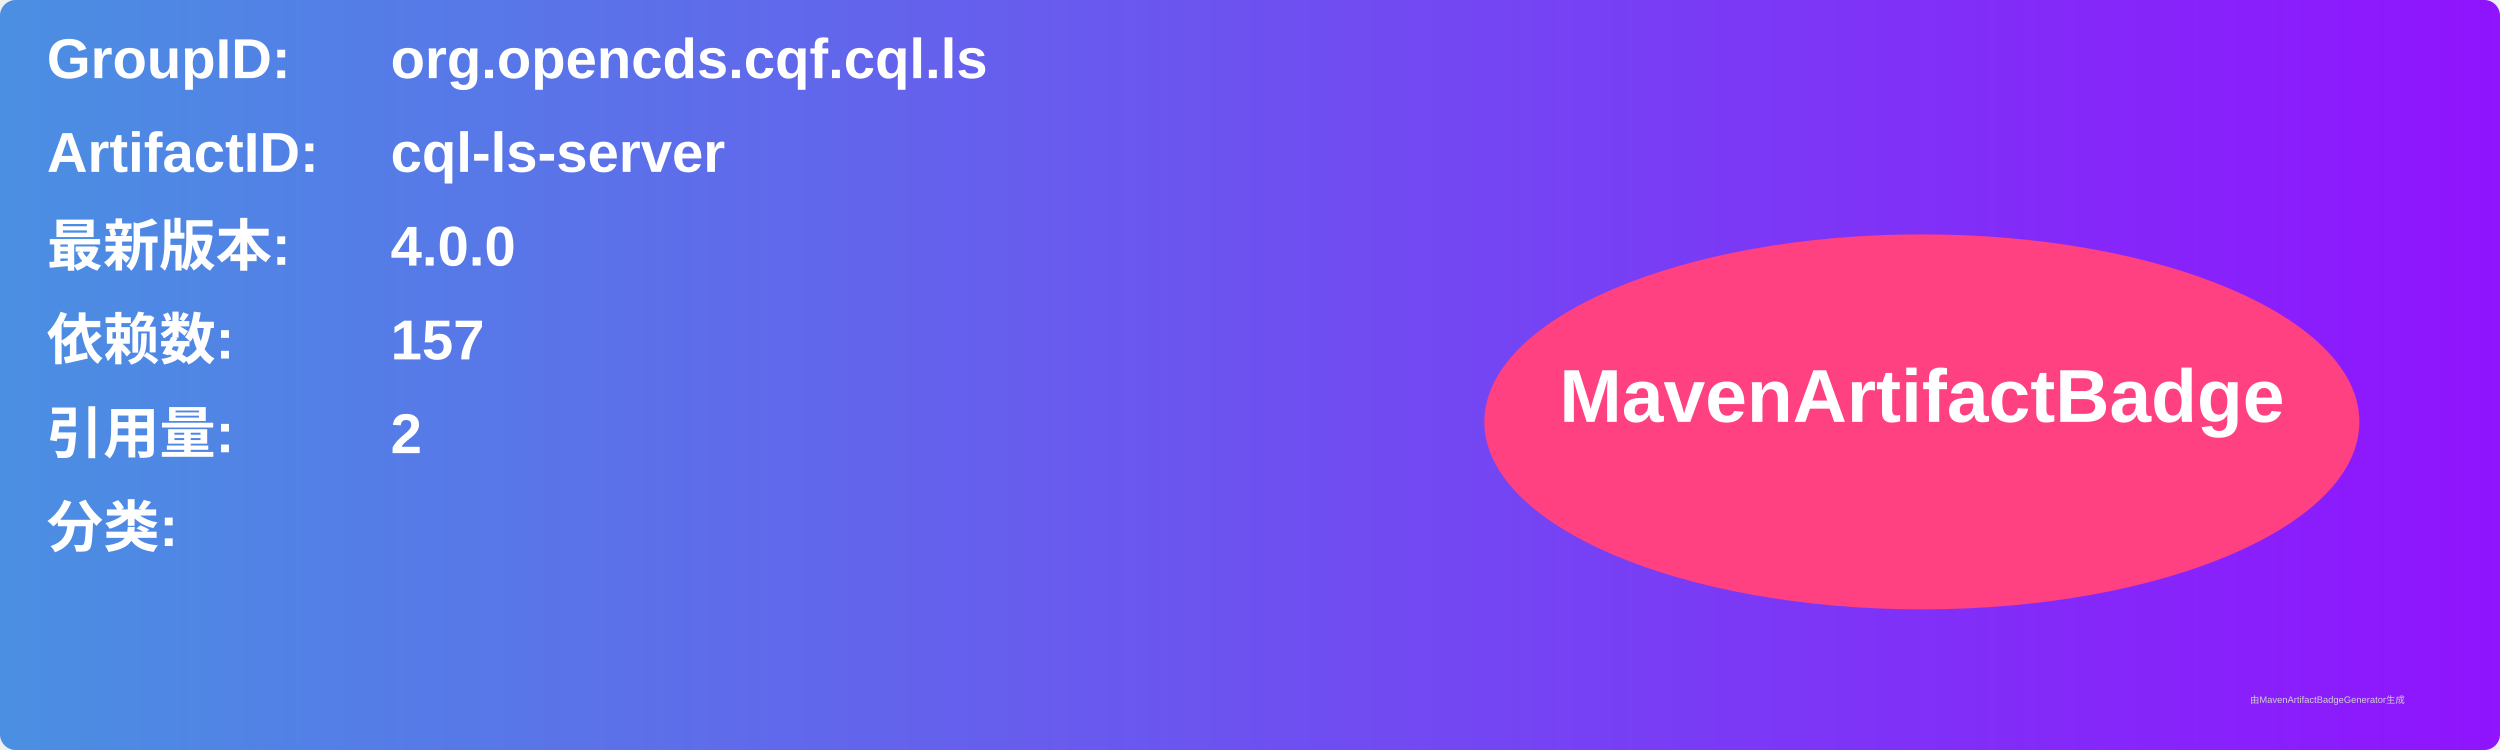
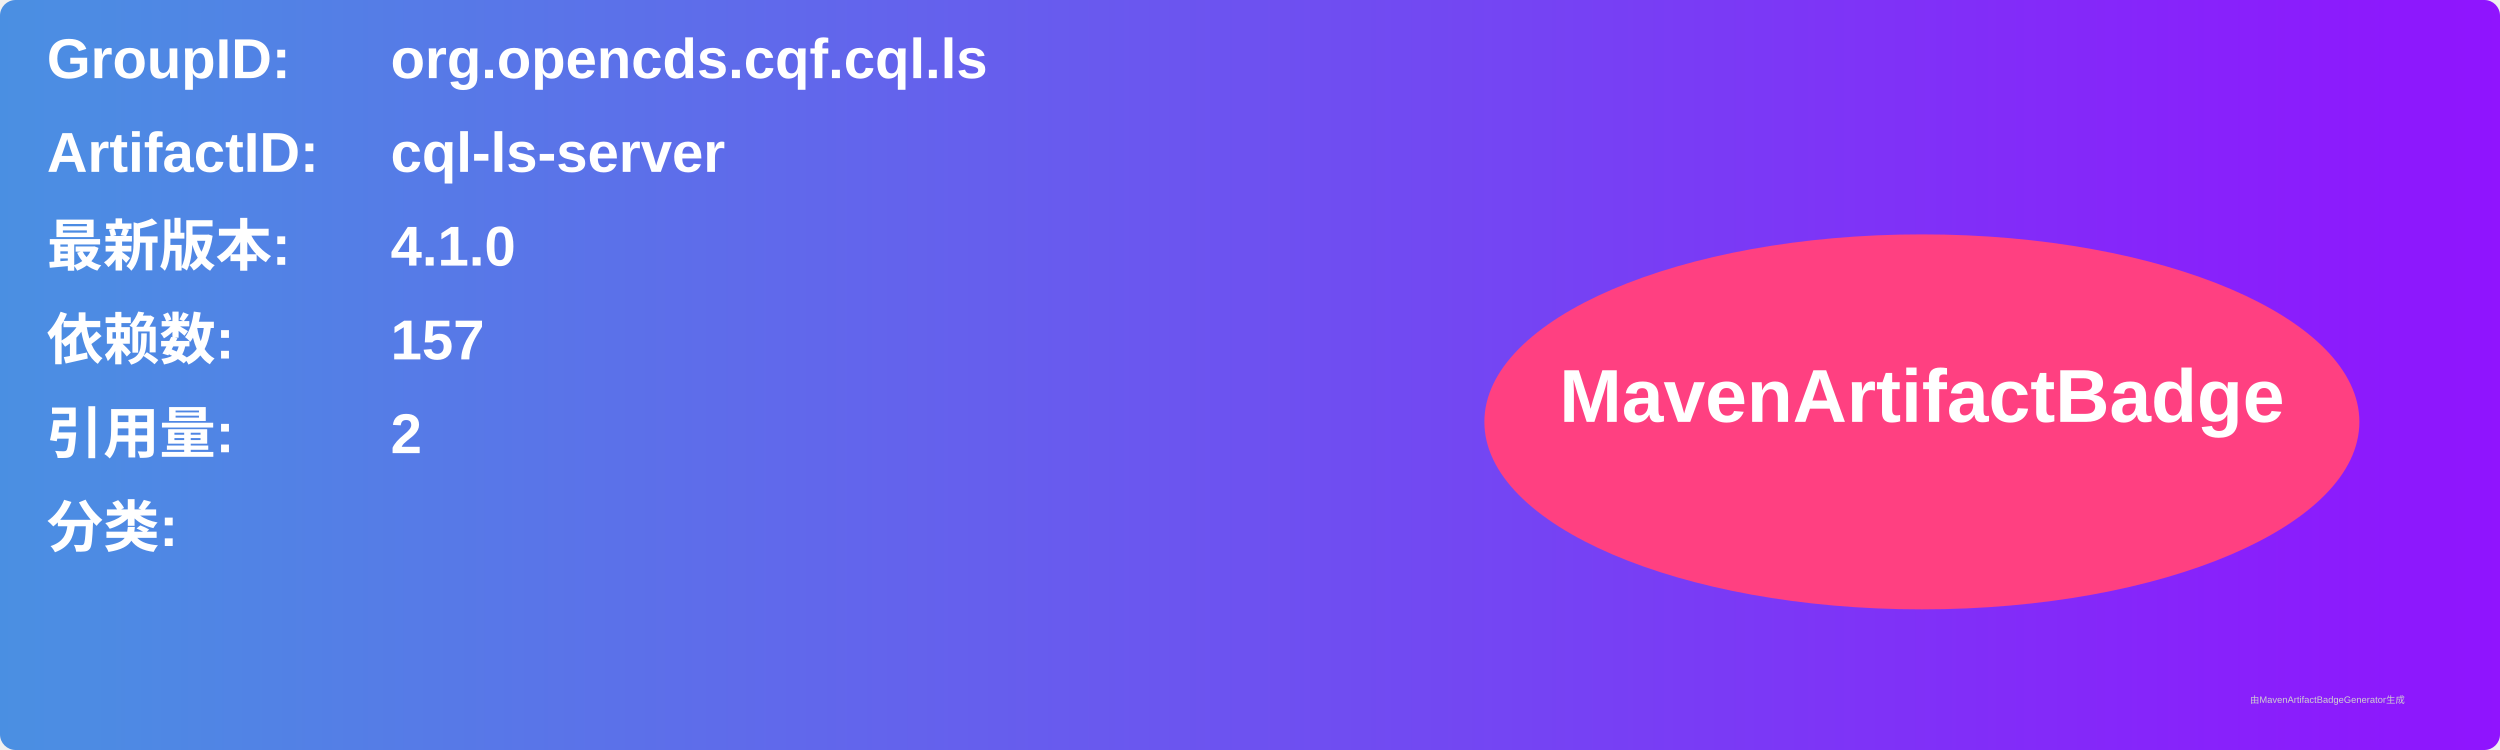
<svg xmlns="http://www.w3.org/2000/svg" width="800" height="240" viewBox="0 0 800 240">
  <linearGradient id="grad" x1="0%" y1="0%" x2="100%" y2="0%">
    <stop offset="0%" stop-color="#4a90e2" />
    <stop offset="100%" stop-color="#9013fe" />
  </linearGradient>
  <rect width="100%" height="100%" rx="5" ry="5" fill="url(#grad)" />
  <g transform="translate(15, 15)">
    <text x="0" y="10" font-family="Arial" font-size="18" fill="white" font-weight="bold" width="260">GroupID:</text>
    <text x="110" y="10" font-family="Arial" font-size="18" fill="white" font-weight="bold" width="460">org.opencds.cqf.cql.ls</text>
    <text x="0" y="40" font-family="Arial" font-size="18" fill="white" font-weight="bold" width="260">ArtifactID:</text>
    <text x="110" y="40" font-family="Arial" font-size="18" fill="white" font-weight="bold" width="460">cql-ls-server</text>
    <text x="0" y="70" font-family="Arial" font-size="18" fill="white" font-weight="bold">最新版本:</text>
    <text x="110" y="70" font-family="Arial" font-size="18" fill="white" font-weight="bold">
-       <tspan font-weight="bold">4.0.0</tspan>
+       <tspan font-weight="bold">4.1.0</tspan>
    </text>
    <text x="0" y="100" font-family="Arial" font-size="18" fill="white" font-weight="bold">依赖数: </text>
    <text x="110" y="100" font-family="Arial" font-size="18" fill="white">
      <tspan font-weight="bold">157</tspan>
    </text>
    <text x="0" y="130" font-family="Arial" font-size="18" fill="white" font-weight="bold">引用量: </text>
    <text x="110" y="130" font-family="Arial" font-size="18" fill="white">
      <tspan font-weight="bold">2</tspan>
    </text>
    <text x="0" y="160" font-family="Arial" font-size="18" fill="white" font-weight="bold">分类:</text>
    <text x="10" y="190" font-family="Arial" font-size="10" fill="white">
      <tspan font-weight="bold" />
    </text>
    <ellipse cx="600" cy="120" rx="140" ry="60" fill="#ff4081" />
    <text x="600" y="120" text-anchor="middle" font-family="Arial" font-size="24" fill="white" font-weight="bold">MavenArtifactBadge</text>
  </g>
  <text x="720" y="225" font-family="Arial" font-size="3" fill="#d0d0d0">由MavenArtifactBadgeGenerator生成</text>
</svg>
